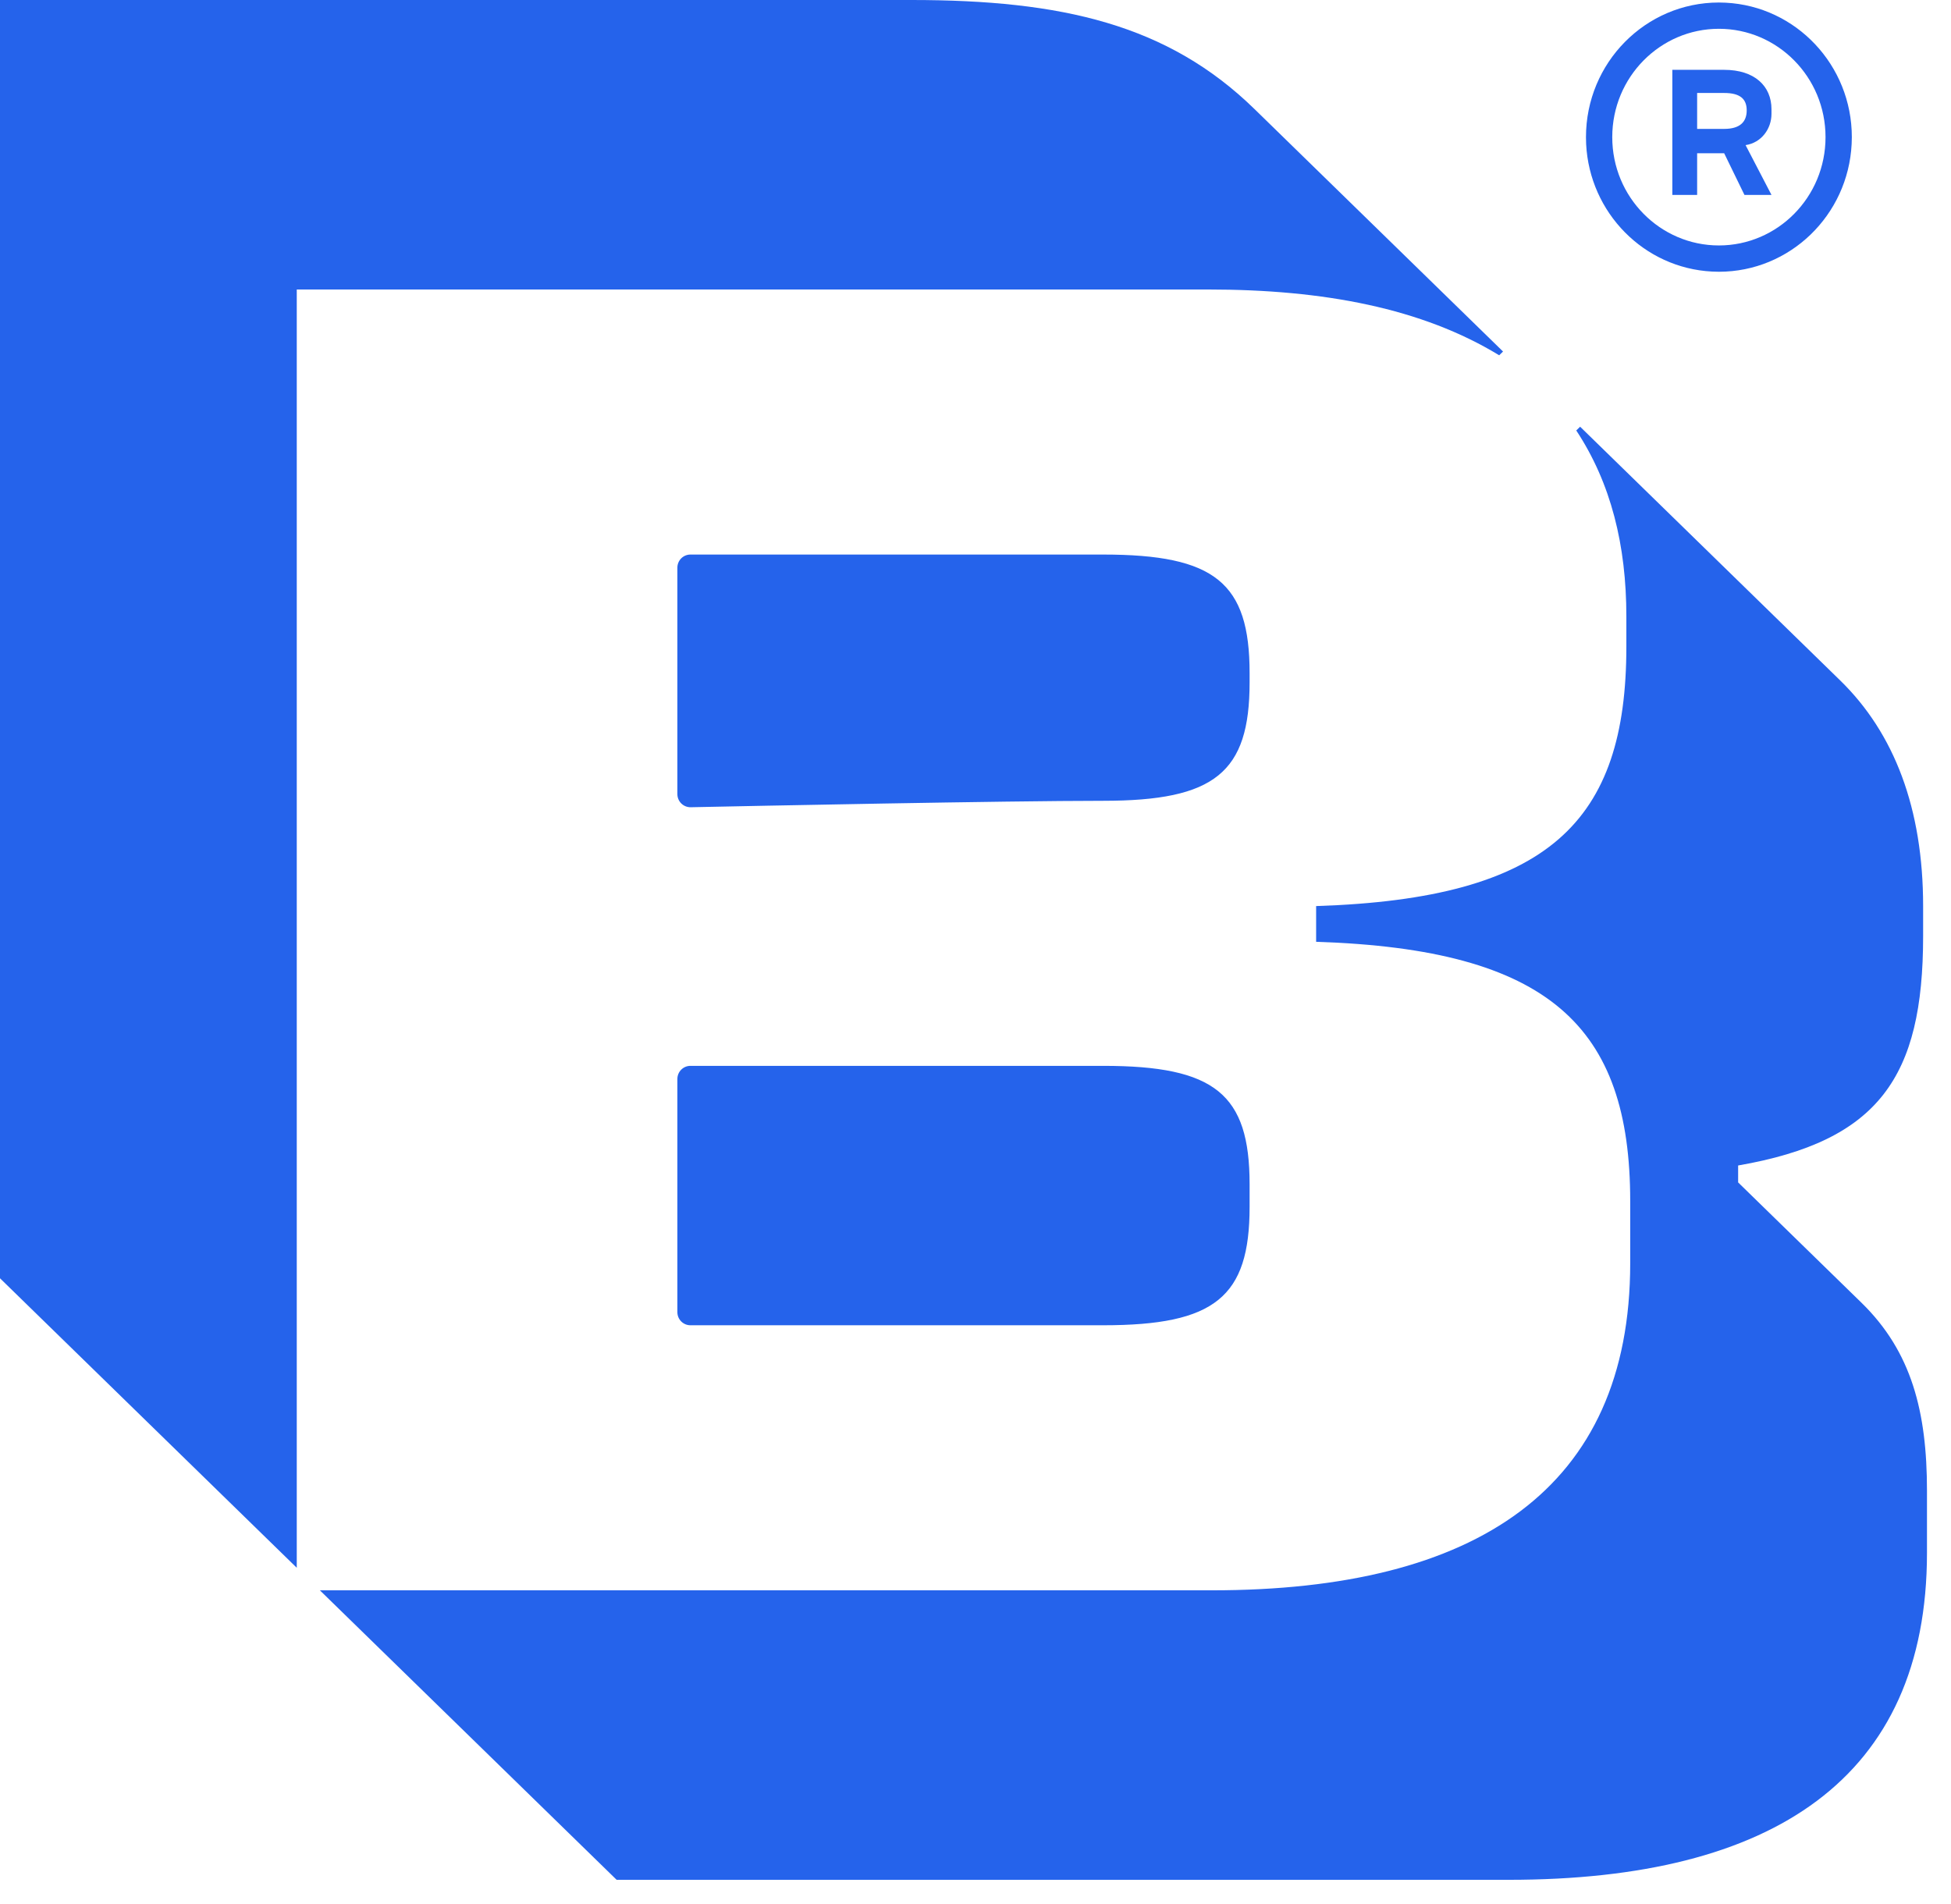
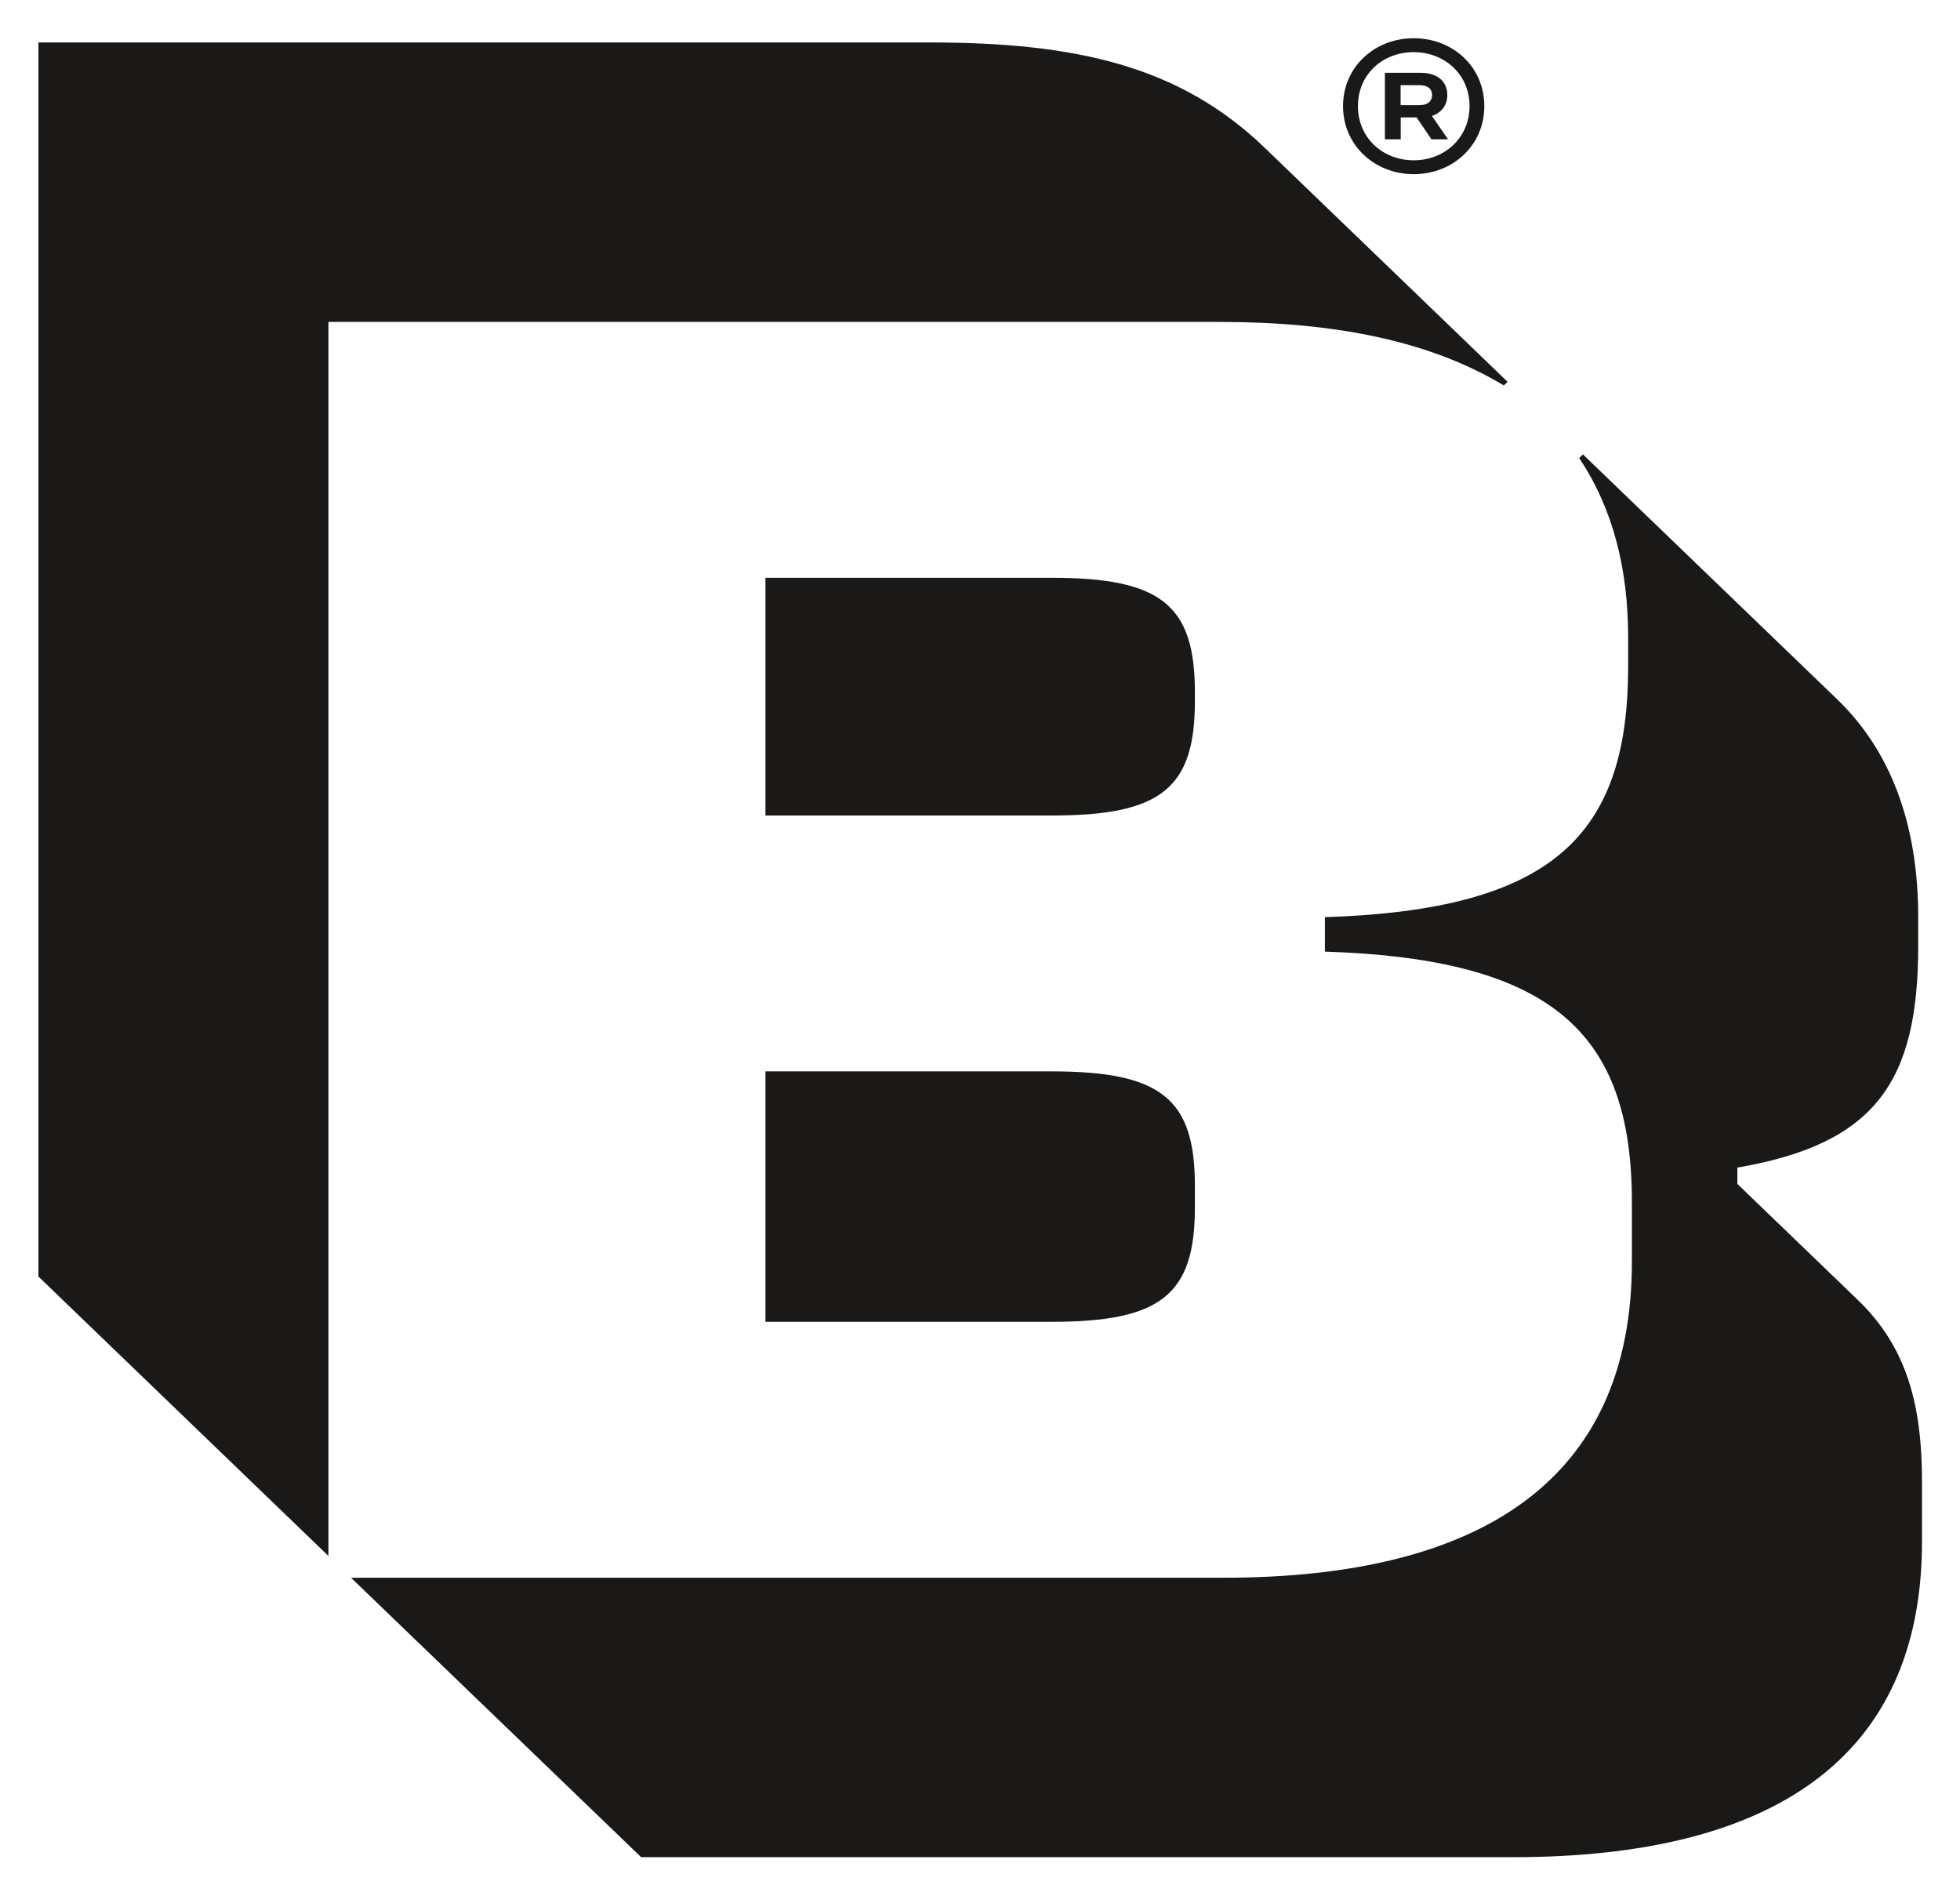
- <svg xmlns="http://www.w3.org/2000/svg" width="83" height="81" viewBox="0 0 83 81" fill="#2563EB" class="fill-neutrals-grey-900 h-8 w-8 dark:fill-white">
-   <path d="M63.779 15.116L63.943 14.956L53.368 4.639C49.679 1.04 45.17 0 38.776 0H0V54.386L12.625 66.703V12.317H51.4C56.319 12.317 60.5 13.117 63.779 15.116ZM53.161 28.633C53.161 24.794 51.686 23.594 46.931 23.594C42.756 23.594 31.948 23.594 29.373 23.594C29.064 23.594 28.817 23.844 28.817 24.153V33.785C28.817 34.099 29.073 34.351 29.386 34.345C31.985 34.291 42.763 34.071 46.931 34.071C51.686 34.071 53.161 32.871 53.161 29.032V28.633ZM46.931 45.348C42.756 45.348 31.948 45.348 29.373 45.348C29.064 45.348 28.817 45.599 28.817 45.907V55.826C28.817 56.135 29.064 56.385 29.373 56.385C31.948 56.385 42.756 56.385 46.931 56.385C51.686 56.385 53.161 55.186 53.161 51.347V50.387C53.161 46.548 51.686 45.348 46.931 45.348ZM79.191 55.426L73.944 50.307V49.587C79.929 48.547 81.814 45.828 81.814 39.83V38.55C81.814 34.391 80.584 31.192 78.289 28.953L67.222 18.155L67.058 18.315C68.534 20.555 69.189 23.194 69.189 26.233V27.513C69.189 34.951 65.91 38.23 55.991 38.55V40.07C65.91 40.389 69.353 43.669 69.353 51.107V53.746C69.353 63.343 62.795 67.662 51.564 67.662H13.608L26.233 79.979H64.189C75.42 79.979 81.978 75.66 81.978 66.063V63.423C81.978 60.064 81.322 57.505 79.191 55.426Z" />
-   <path d="M77.662 5.835C77.662 3.276 75.618 1.225 73.126 1.225C70.634 1.225 68.589 3.276 68.589 5.835C68.589 8.393 70.634 10.443 73.126 10.443V11.562L72.835 11.554C69.943 11.406 67.625 9.058 67.478 6.129L67.471 5.835C67.471 2.671 70.003 0.107 73.126 0.107L73.417 0.115C76.405 0.268 78.781 2.77 78.781 5.835L78.773 6.129C78.622 9.155 76.151 11.562 73.126 11.562V10.443C75.618 10.443 77.662 8.393 77.662 5.835Z" />
-   <path d="M73.35 2.971C74.644 2.971 75.363 3.661 75.363 4.647V4.844C75.363 5.484 74.931 6.075 74.261 6.174L75.363 8.293H74.213L73.35 6.52H72.2V8.293H71.145V2.971H73.35ZM72.2 5.484H73.351C74.021 5.484 74.309 5.188 74.309 4.695C74.308 4.203 74.021 3.956 73.351 3.956H72.2V5.484Z" />
+ <svg xmlns="http://www.w3.org/2000/svg" viewBox="0.648 1.650 33.948 32.823" fill="none">
+   <path d="M26.695 8.325L26.76 8.262L22.552 4.208C21.083 2.793 19.289 2.385 16.744 2.385H1.313V23.756L6.337 28.596V7.225H21.769C23.726 7.225 25.39 7.539 26.695 8.325ZM21.344 13.636C21.344 12.127 20.757 11.656 18.865 11.656H13.906V15.773H18.865C20.757 15.773 21.344 15.302 21.344 13.793V13.636ZM18.865 20.204H13.906V24.541H18.865C20.757 24.541 21.344 24.07 21.344 22.561V22.184C21.344 20.676 20.757 20.204 18.865 20.204ZM32.828 24.164L30.74 22.153V21.87C33.122 21.461 33.872 20.393 33.872 18.036V17.533C33.872 15.899 33.383 14.642 32.47 13.762L28.065 9.519L28 9.582C28.587 10.462 28.848 11.499 28.848 12.693V13.196C28.848 16.119 27.543 17.407 23.596 17.533V18.13C27.543 18.256 28.913 19.544 28.913 22.467V23.504C28.913 27.276 26.303 28.973 21.834 28.973H6.728L11.753 33.812H26.858C31.328 33.812 33.938 32.115 33.938 28.344V27.307C33.938 25.987 33.677 24.981 32.828 24.164ZM24.907 3.683H25.184L25.442 4.063H25.729L25.449 3.658C25.62 3.601 25.713 3.469 25.716 3.301C25.719 3.067 25.551 2.911 25.258 2.911H24.635V4.063H24.909V3.683H24.907ZM24.907 3.125H25.233C25.387 3.125 25.452 3.197 25.452 3.296C25.452 3.395 25.387 3.471 25.233 3.471H24.907V3.123V3.125ZM25.134 4.666C25.809 4.666 26.357 4.171 26.357 3.488C26.357 2.804 25.809 2.312 25.134 2.312C24.459 2.312 23.91 2.807 23.91 3.488C23.91 4.168 24.459 4.666 25.134 4.666ZM25.134 2.553C25.669 2.553 26.101 2.939 26.101 3.488C26.101 4.036 25.669 4.426 25.134 4.426C24.599 4.426 24.168 4.039 24.168 3.488C24.168 2.936 24.597 2.553 25.134 2.553Z" fill="#1A1917" />
</svg>
